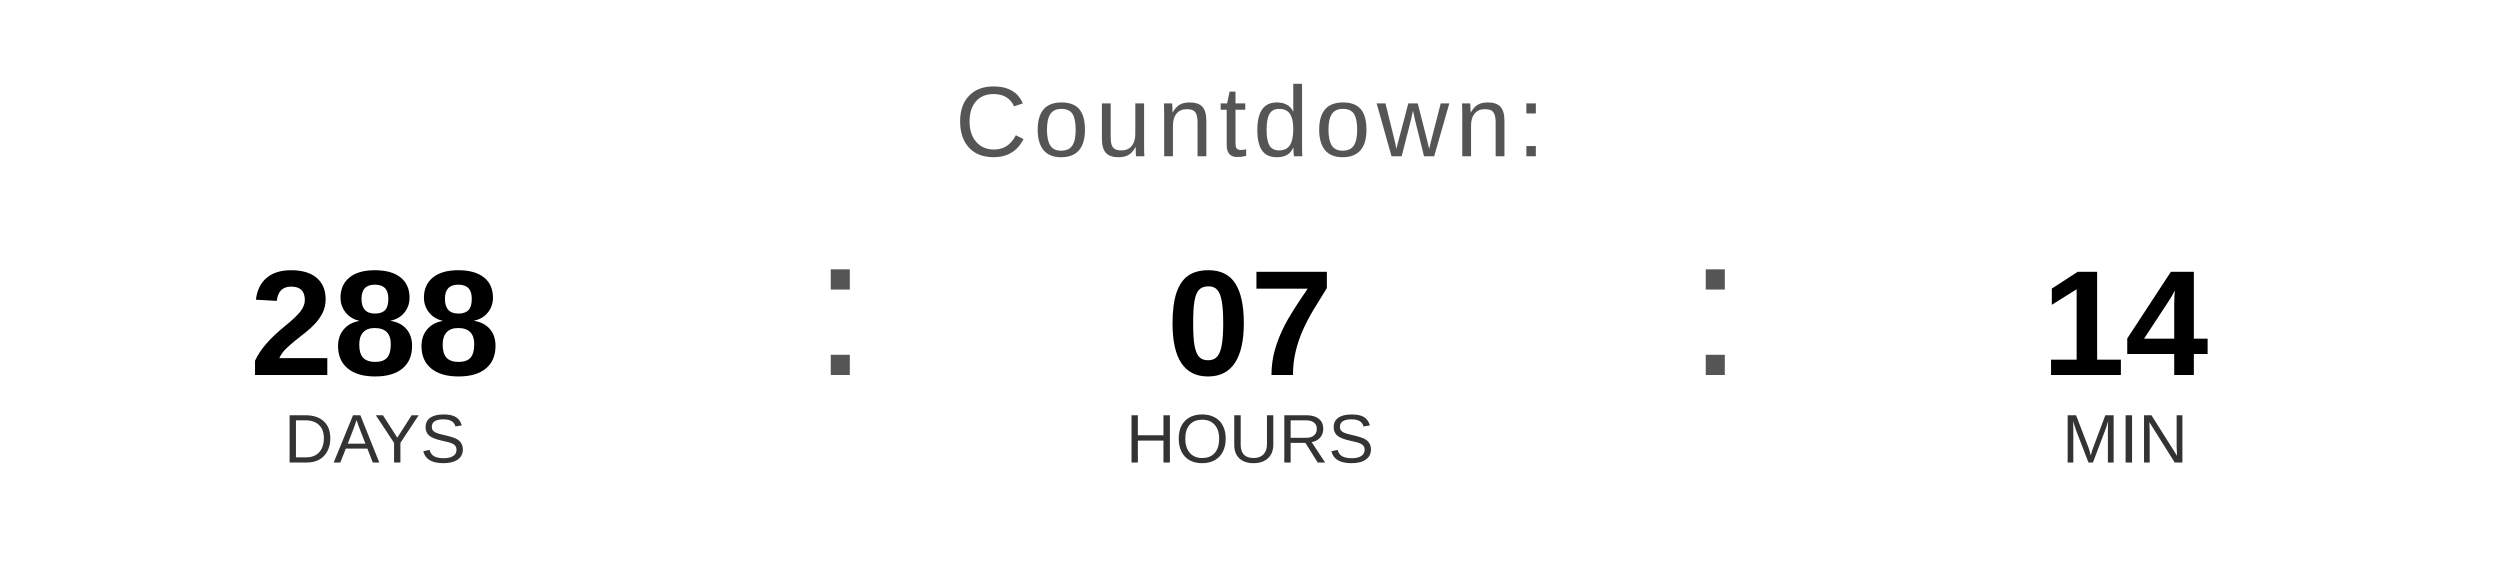
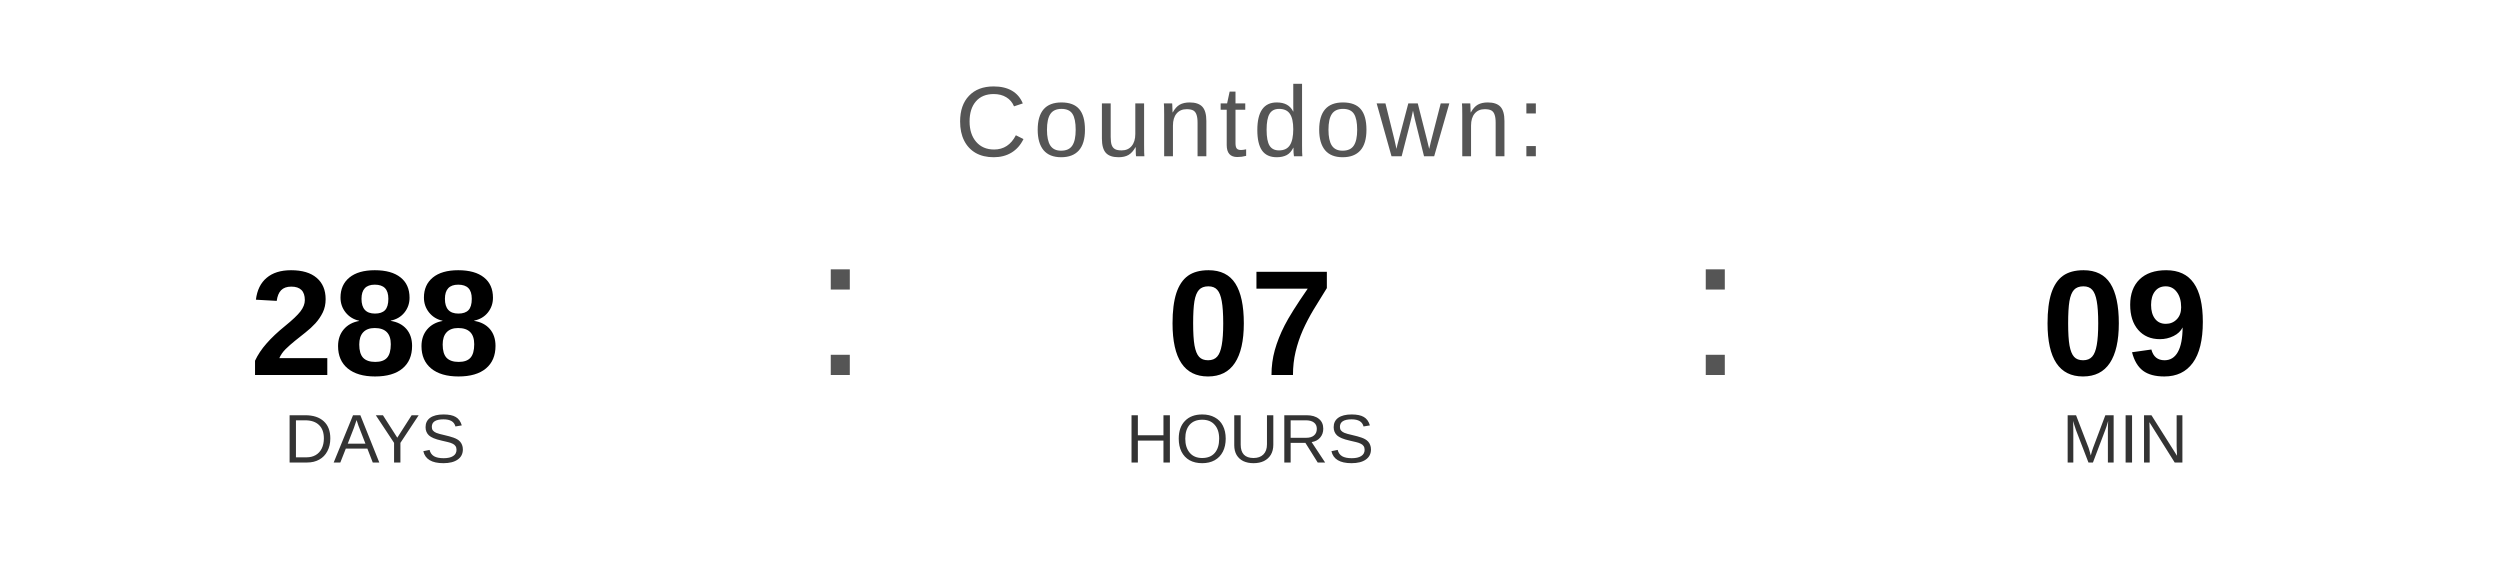
<svg xmlns="http://www.w3.org/2000/svg" width="400" height="90" viewBox="0 0 400 90">
  <text x="200" y="25" font-family="Arial, Helvetica, sans-serif" font-size="16" fill="#555555" text-anchor="middle" letter-spacing="1">
    Countdown:
  </text>
  <text x="60" y="60" font-family="Arial, Helvetica, sans-serif" font-size="24" font-weight="bold" fill="#000000" text-anchor="middle">288</text>
  <text x="60" y="74" font-family="Arial, Helvetica, sans-serif" font-size="11" fill="#333333" text-anchor="middle">DAYS</text>
  <text x="130" y="60" font-family="Arial, sans-serif" font-size="32" fill="#555555">:</text>
  <text x="200" y="60" font-family="Arial, Helvetica, sans-serif" font-size="24" font-weight="bold" fill="#000000" text-anchor="middle">07</text>
  <text x="200" y="74" font-family="Arial, Helvetica, sans-serif" font-size="11" fill="#333333" text-anchor="middle">HOURS</text>
  <text x="270" y="60" font-family="Arial, sans-serif" font-size="32" fill="#555555">:</text>
-   <text x="340" y="60" font-family="Arial, Helvetica, sans-serif" font-size="24" font-weight="bold" fill="#000000" text-anchor="middle">14</text>
+   <text x="340" y="60" font-family="Arial, Helvetica, sans-serif" font-size="24" font-weight="bold" fill="#000000" text-anchor="middle">09</text>
  <text x="340" y="74" font-family="Arial, Helvetica, sans-serif" font-size="11" fill="#333333" text-anchor="middle">MIN</text>
</svg>
